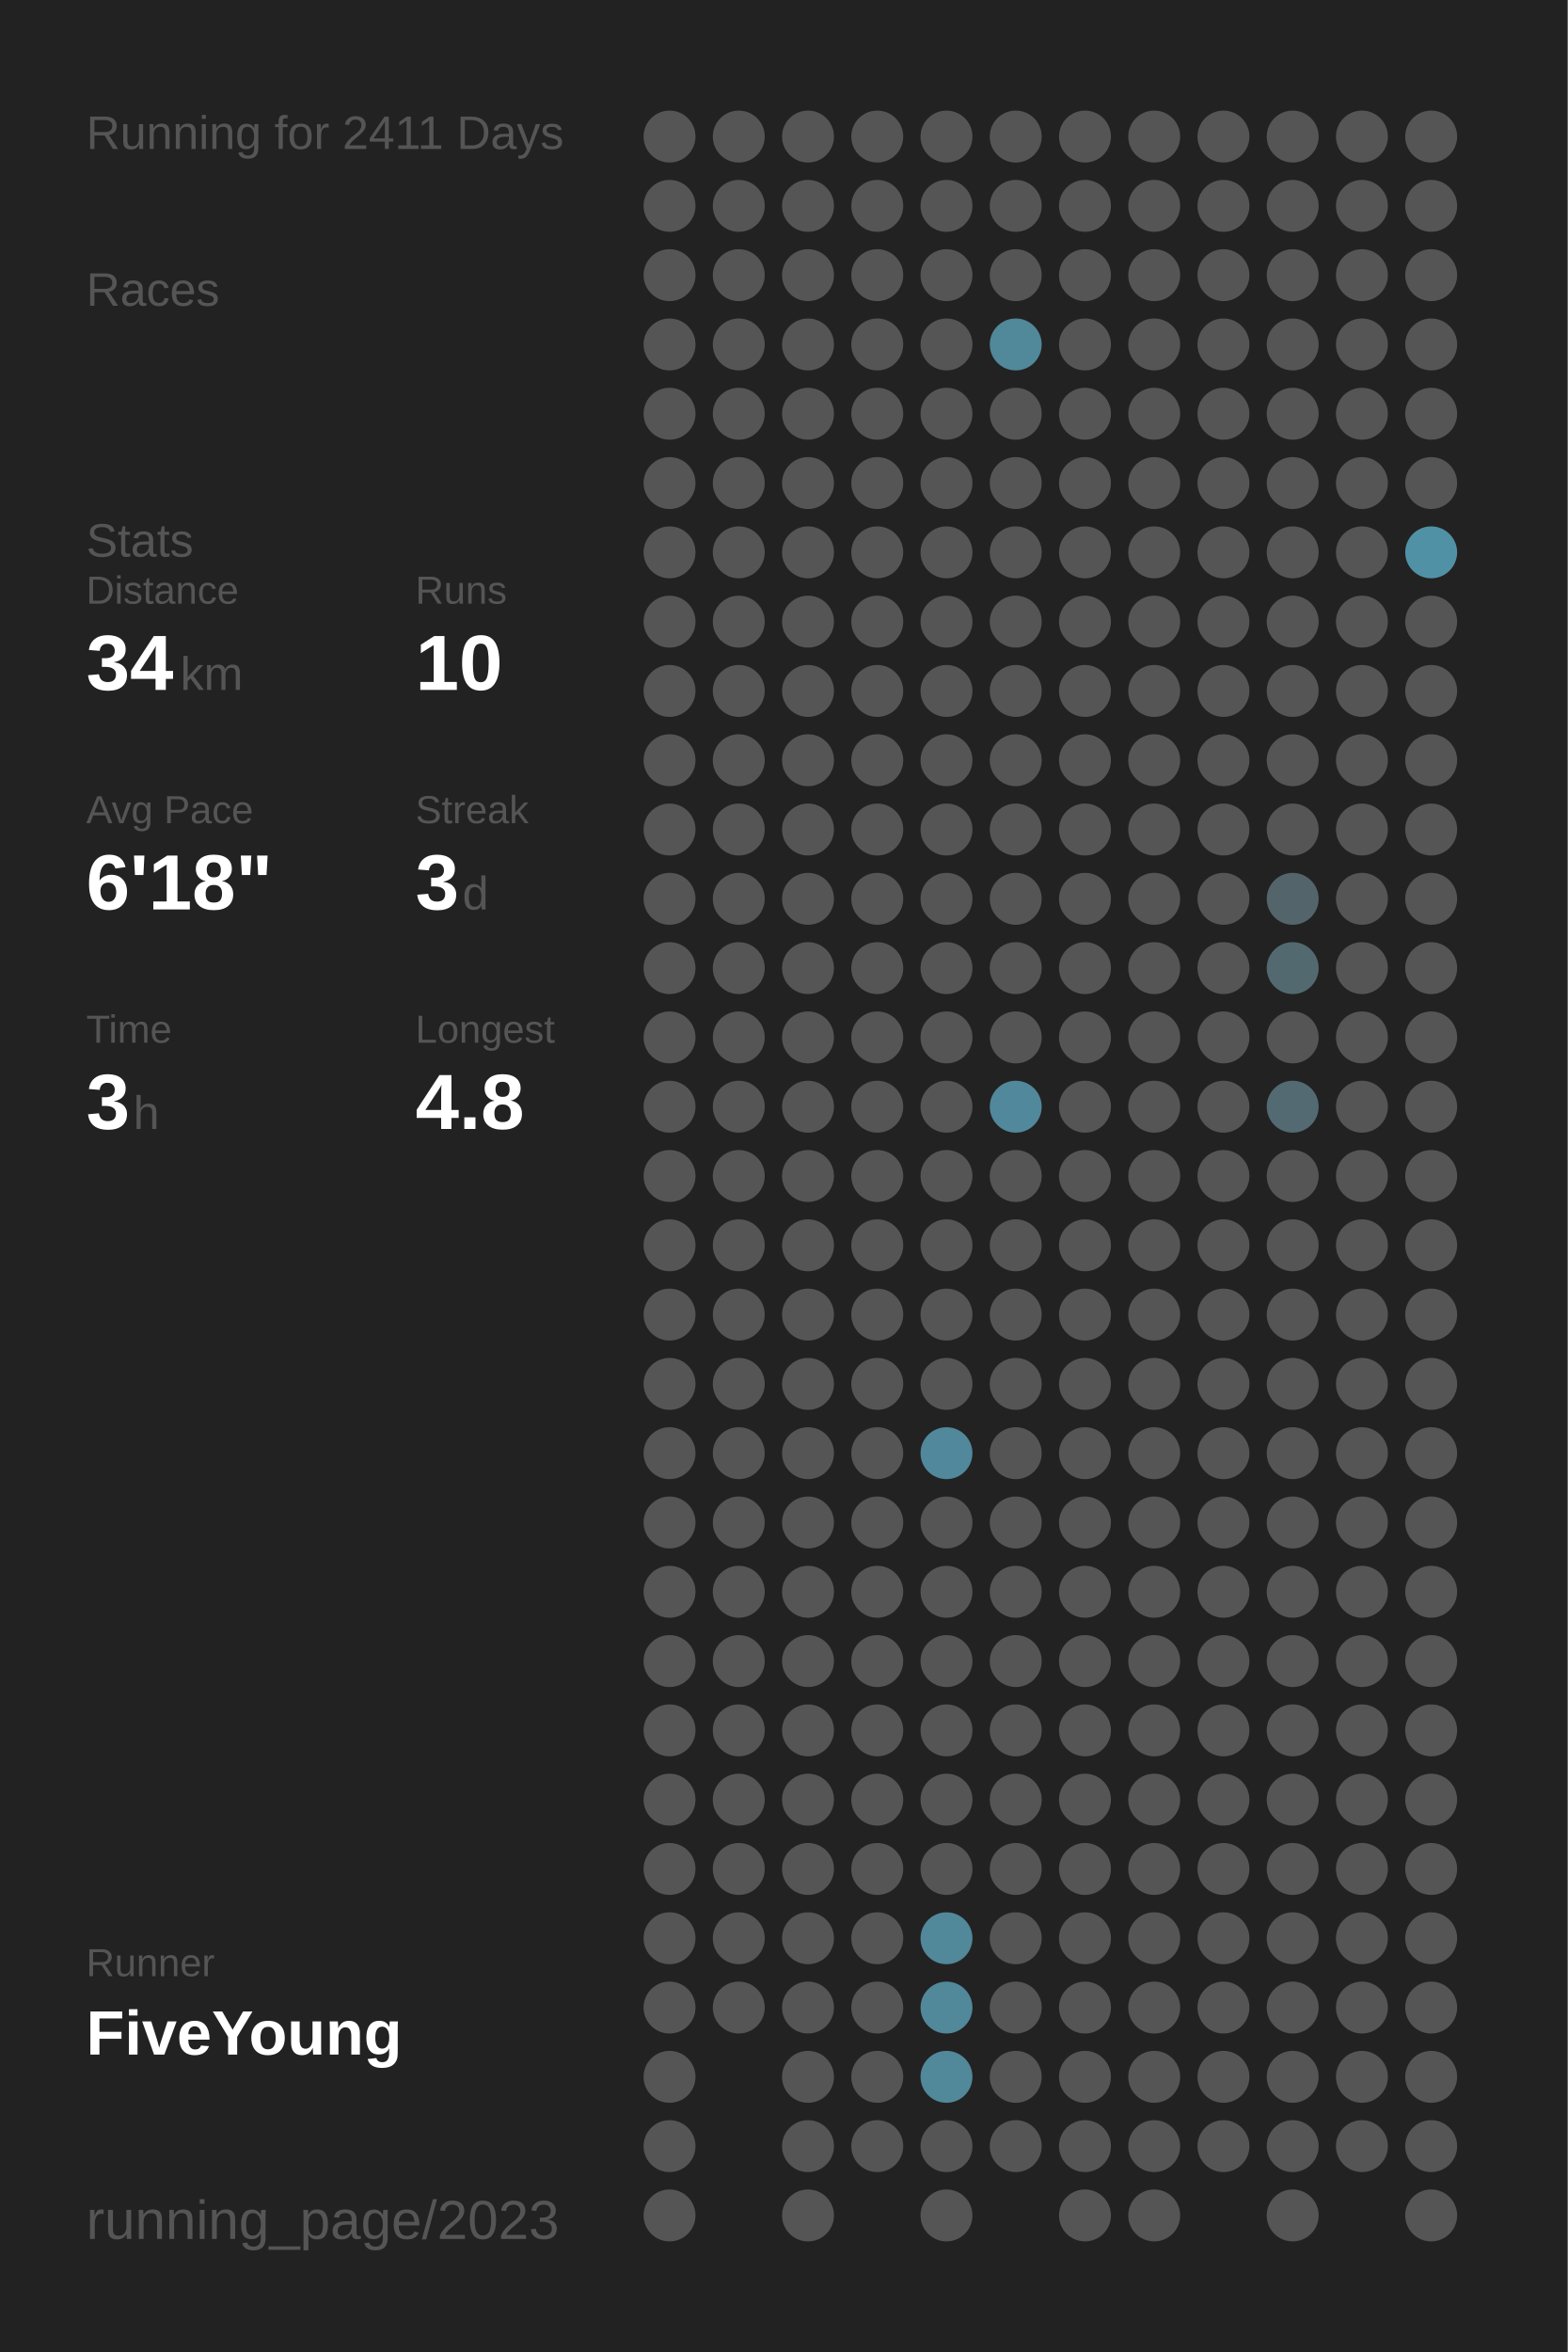
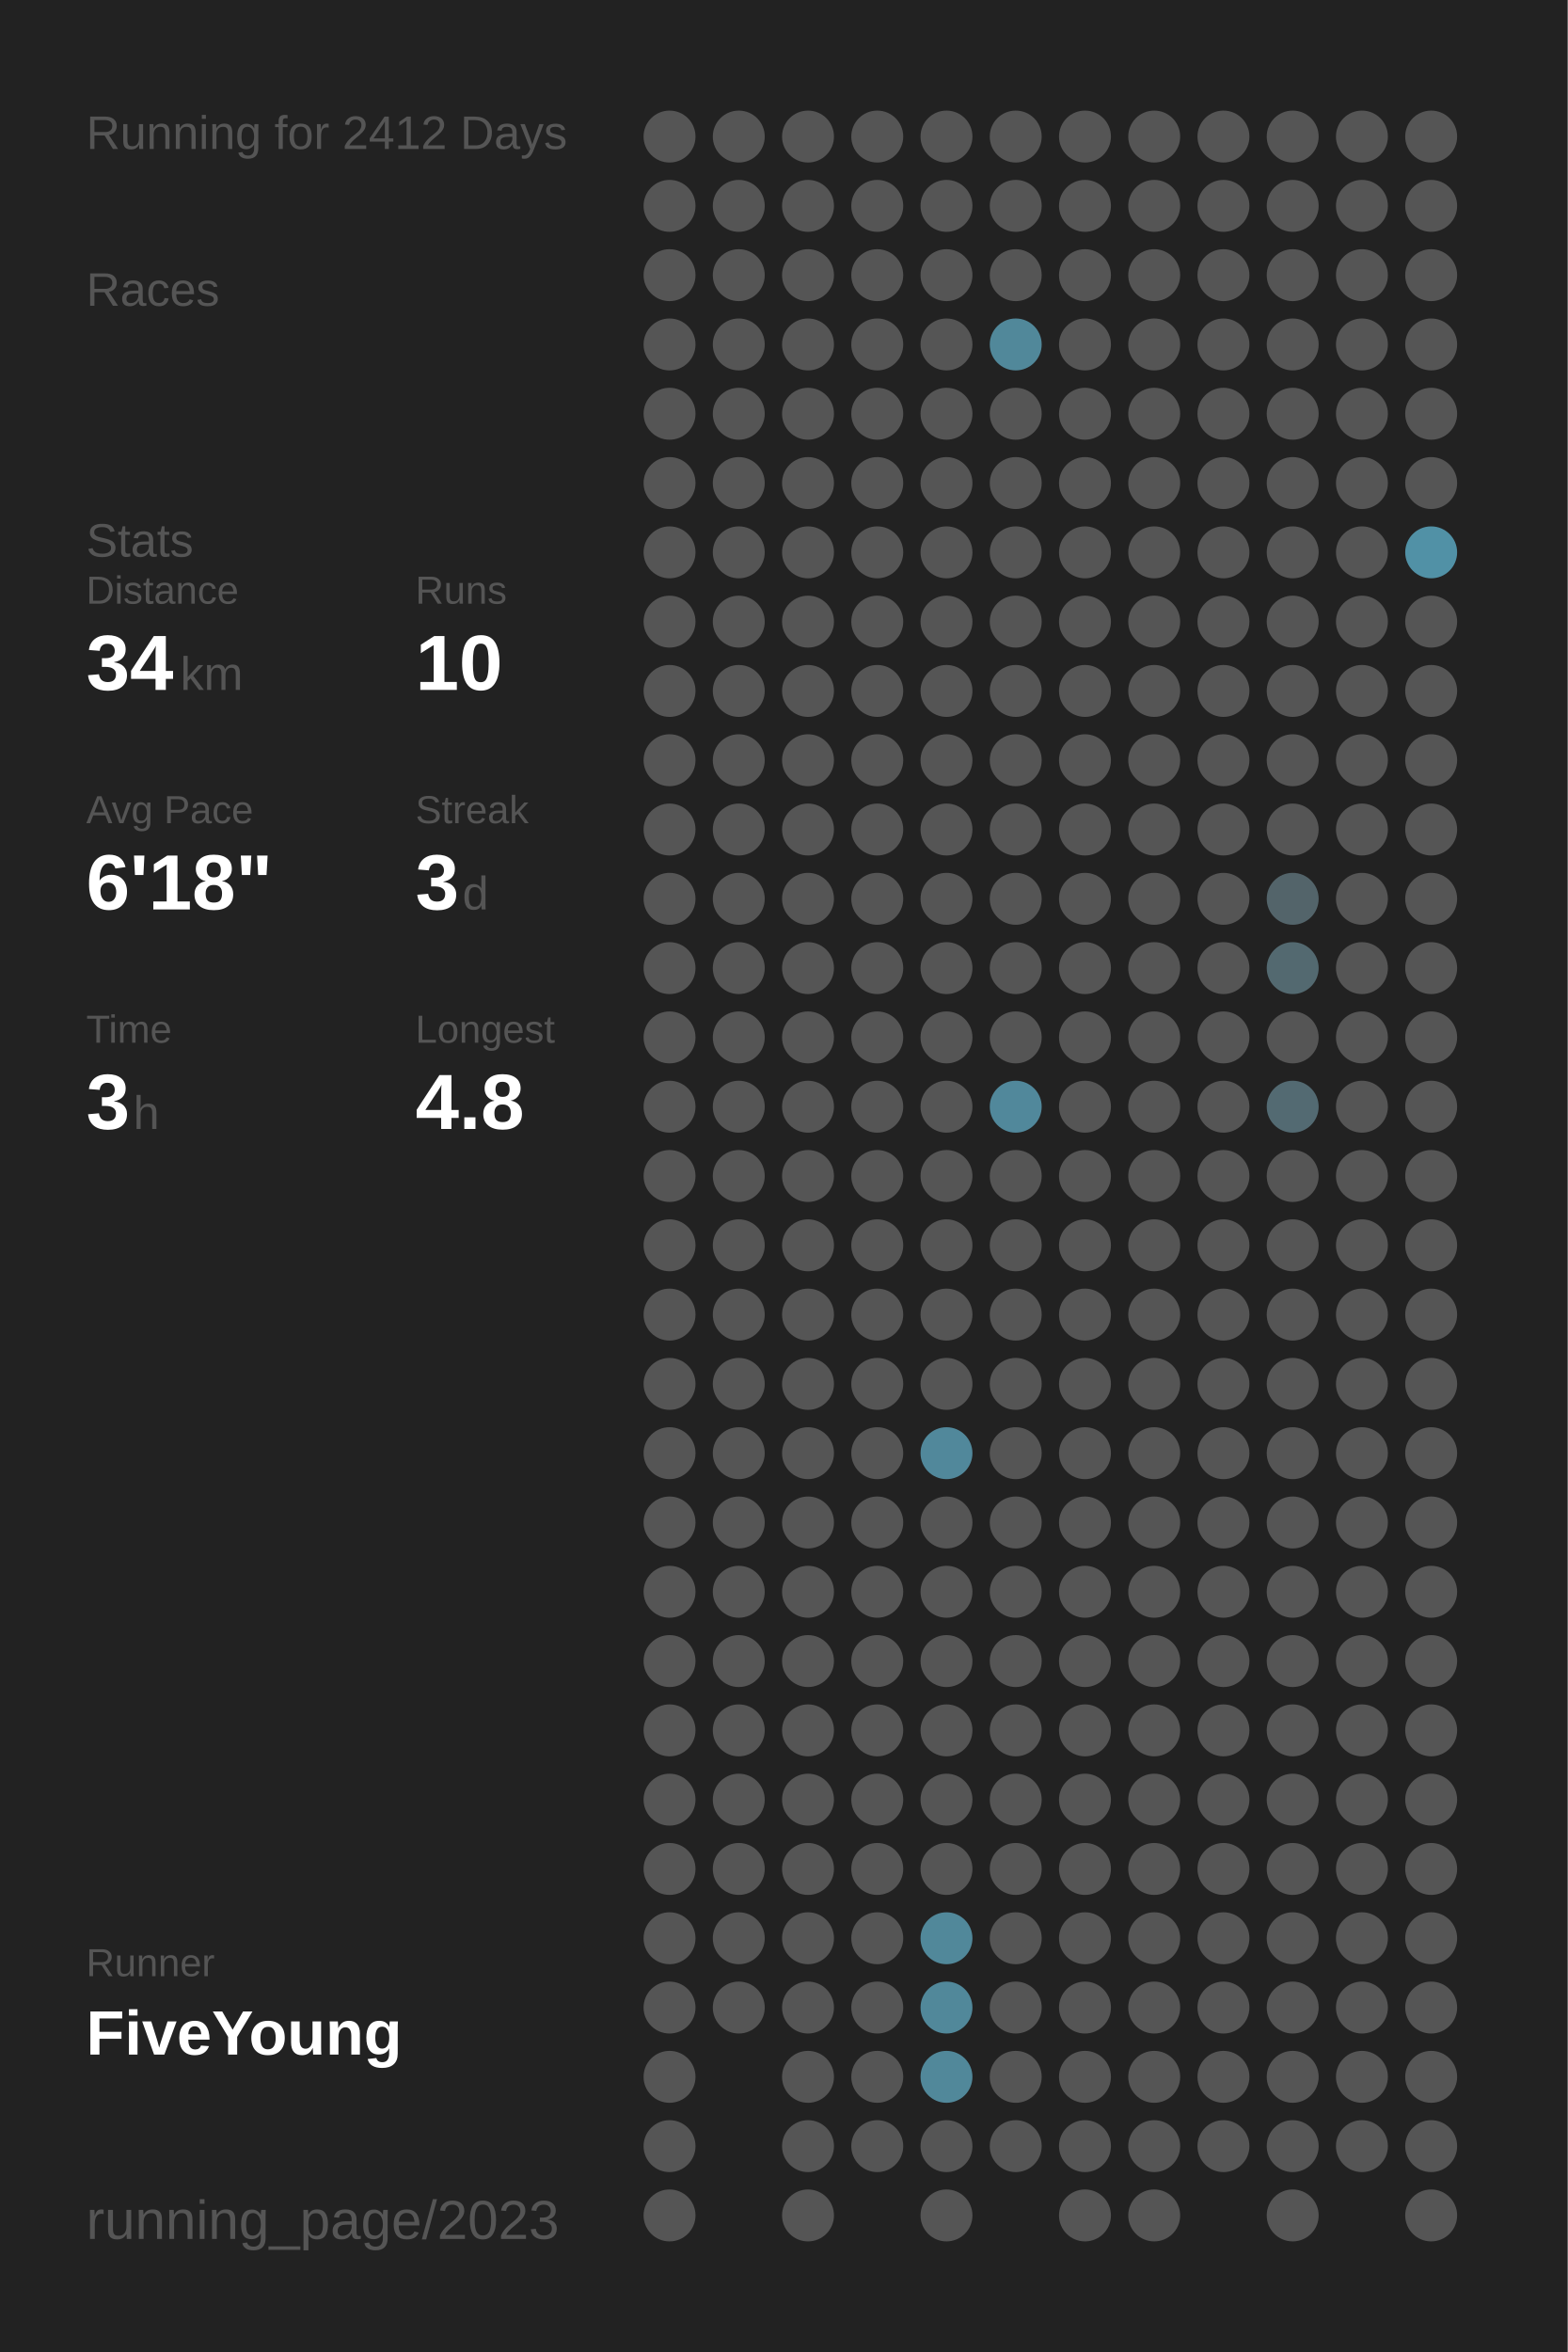
<svg xmlns="http://www.w3.org/2000/svg" baseProfile="full" height="300mm" version="1.1" viewBox="0,0,200,300" width="200mm">
  <defs />
  <rect fill="#222222" height="300" width="200" x="0" y="0" />
-   <text fill="#555555" style="font-size:6px; font-family:Arial;" x="11" y="19">Running for 2411 Days</text>
+   <text fill="#555555" style="font-size:6px; font-family:Arial;" x="11" y="19">Running for 2412 Days</text>
  <text fill="#555555" style="font-size:6px; font-family:Arial;" x="11" y="39">Races</text>
  <text fill="#555555" style="font-size:6px; font-family:Arial;" x="11" y="71">Stats</text>
  <text fill="#555555" style="font-size:5px; font-family:Arial;" x="11" y="77">Distance</text>
  <text fill="#FFFFFF" style="font-size:10px; font-family:Arial; font-weight:bold;" x="11" y="88">34</text>
  <text fill="#555555" style="font-size:6px; font-family:Arial;" x="23" y="88">km</text>
  <text fill="#555555" style="font-size:5px; font-family:Arial;" x="53" y="77">Runs</text>
  <text fill="#FFFFFF" style="font-size:10px; font-family:Arial; font-weight:bold;" x="53" y="88">10</text>
  <text fill="#555555" style="font-size:5px; font-family:Arial;" x="11" y="105">Avg Pace</text>
  <text fill="#FFFFFF" style="font-size:10px; font-family:Arial; font-weight:bold;" x="11" y="116">6'18"</text>
  <text fill="#555555" style="font-size:5px; font-family:Arial;" x="53" y="105">Streak</text>
  <text fill="#FFFFFF" style="font-size:10px; font-family:Arial; font-weight:bold;" x="53" y="116">3</text>
  <text fill="#555555" style="font-size:6px; font-family:Arial;" x="59" y="116">d</text>
  <text fill="#555555" style="font-size:5px; font-family:Arial;" x="11" y="133">Time</text>
  <text fill="#FFFFFF" style="font-size:10px; font-family:Arial; font-weight:bold;" x="11" y="144">3</text>
  <text fill="#555555" style="font-size:6px; font-family:Arial;" x="17" y="144">h</text>
  <text fill="#555555" style="font-size:5px; font-family:Arial;" x="53" y="133">Longest</text>
  <text fill="#FFFFFF" style="font-size:10px; font-family:Arial; font-weight:bold;" x="53" y="144">4.8</text>
  <text fill="#555555" style="font-size:5px; font-family:Arial;" x="11" y="252.065">Runner</text>
  <text fill="#FFFFFF" style="font-size:8px; font-family:Arial; font-weight:bold;" x="11" y="262.065">FiveYoung</text>
  <text fill="#555555" style="font-size:7px; font-family:Arial;" x="11" y="285.581">running_page/2023</text>
  <circle cx="85.417" cy="17.419" fill="#555555" r="3.312" />
  <circle cx="85.417" cy="26.258" fill="#555555" r="3.312" />
  <circle cx="85.417" cy="35.097" fill="#555555" r="3.312" />
  <circle cx="85.417" cy="43.935" fill="#555555" r="3.312" />
  <circle cx="85.417" cy="52.774" fill="#555555" r="3.312" />
  <circle cx="85.417" cy="61.613" fill="#555555" r="3.312" />
  <circle cx="85.417" cy="70.452" fill="#555555" r="3.312" />
  <circle cx="85.417" cy="79.29" fill="#555555" r="3.312" />
  <circle cx="85.417" cy="88.129" fill="#555555" r="3.312" />
  <circle cx="85.417" cy="96.968" fill="#555555" r="3.312" />
  <circle cx="85.417" cy="105.806" fill="#555555" r="3.312" />
  <circle cx="85.417" cy="114.645" fill="#555555" r="3.312" />
  <circle cx="85.417" cy="123.484" fill="#555555" r="3.312" />
  <circle cx="85.417" cy="132.323" fill="#555555" r="3.312" />
  <circle cx="85.417" cy="141.161" fill="#555555" r="3.312" />
  <circle cx="85.417" cy="150" fill="#555555" r="3.312" />
  <circle cx="85.417" cy="158.839" fill="#555555" r="3.312" />
  <circle cx="85.417" cy="167.677" fill="#555555" r="3.312" />
  <circle cx="85.417" cy="176.516" fill="#555555" r="3.312" />
  <circle cx="85.417" cy="185.355" fill="#555555" r="3.312" />
  <circle cx="85.417" cy="194.194" fill="#555555" r="3.312" />
  <circle cx="85.417" cy="203.032" fill="#555555" r="3.312" />
  <circle cx="85.417" cy="211.871" fill="#555555" r="3.312" />
  <circle cx="85.417" cy="220.71" fill="#555555" r="3.312" />
  <circle cx="85.417" cy="229.548" fill="#555555" r="3.312" />
  <circle cx="85.417" cy="238.387" fill="#555555" r="3.312" />
  <circle cx="85.417" cy="247.226" fill="#555555" r="3.312" />
  <circle cx="85.417" cy="256.065" fill="#555555" r="3.312" />
  <circle cx="85.417" cy="264.903" fill="#555555" r="3.312" />
  <circle cx="85.417" cy="273.742" fill="#555555" r="3.312" />
  <circle cx="85.417" cy="282.581" fill="#555555" r="3.312" />
  <circle cx="94.25" cy="17.419" fill="#555555" r="3.312" />
  <circle cx="94.25" cy="26.258" fill="#555555" r="3.312" />
  <circle cx="94.25" cy="35.097" fill="#555555" r="3.312" />
  <circle cx="94.25" cy="43.935" fill="#555555" r="3.312" />
  <circle cx="94.25" cy="52.774" fill="#555555" r="3.312" />
  <circle cx="94.25" cy="61.613" fill="#555555" r="3.312" />
  <circle cx="94.25" cy="70.452" fill="#555555" r="3.312" />
  <circle cx="94.25" cy="79.29" fill="#555555" r="3.312" />
  <circle cx="94.25" cy="88.129" fill="#555555" r="3.312" />
  <circle cx="94.25" cy="96.968" fill="#555555" r="3.312" />
  <circle cx="94.25" cy="105.806" fill="#555555" r="3.312" />
  <circle cx="94.25" cy="114.645" fill="#555555" r="3.312" />
  <circle cx="94.25" cy="123.484" fill="#555555" r="3.312" />
  <circle cx="94.25" cy="132.323" fill="#555555" r="3.312" />
  <circle cx="94.25" cy="141.161" fill="#555555" r="3.312" />
  <circle cx="94.25" cy="150" fill="#555555" r="3.312" />
  <circle cx="94.25" cy="158.839" fill="#555555" r="3.312" />
  <circle cx="94.25" cy="167.677" fill="#555555" r="3.312" />
  <circle cx="94.25" cy="176.516" fill="#555555" r="3.312" />
  <circle cx="94.25" cy="185.355" fill="#555555" r="3.312" />
  <circle cx="94.25" cy="194.194" fill="#555555" r="3.312" />
  <circle cx="94.25" cy="203.032" fill="#555555" r="3.312" />
  <circle cx="94.25" cy="211.871" fill="#555555" r="3.312" />
  <circle cx="94.25" cy="220.71" fill="#555555" r="3.312" />
  <circle cx="94.25" cy="229.548" fill="#555555" r="3.312" />
  <circle cx="94.25" cy="238.387" fill="#555555" r="3.312" />
  <circle cx="94.25" cy="247.226" fill="#555555" r="3.312" />
  <circle cx="94.25" cy="256.065" fill="#555555" r="3.312" />
  <circle cx="103.083" cy="17.419" fill="#555555" r="3.312" />
  <circle cx="103.083" cy="26.258" fill="#555555" r="3.312" />
  <circle cx="103.083" cy="35.097" fill="#555555" r="3.312" />
  <circle cx="103.083" cy="43.935" fill="#555555" r="3.312" />
  <circle cx="103.083" cy="52.774" fill="#555555" r="3.312" />
  <circle cx="103.083" cy="61.613" fill="#555555" r="3.312" />
  <circle cx="103.083" cy="70.452" fill="#555555" r="3.312" />
  <circle cx="103.083" cy="79.29" fill="#555555" r="3.312" />
  <circle cx="103.083" cy="88.129" fill="#555555" r="3.312" />
  <circle cx="103.083" cy="96.968" fill="#555555" r="3.312" />
  <circle cx="103.083" cy="105.806" fill="#555555" r="3.312" />
  <circle cx="103.083" cy="114.645" fill="#555555" r="3.312" />
  <circle cx="103.083" cy="123.484" fill="#555555" r="3.312" />
  <circle cx="103.083" cy="132.323" fill="#555555" r="3.312" />
  <circle cx="103.083" cy="141.161" fill="#555555" r="3.312" />
  <circle cx="103.083" cy="150" fill="#555555" r="3.312" />
  <circle cx="103.083" cy="158.839" fill="#555555" r="3.312" />
  <circle cx="103.083" cy="167.677" fill="#555555" r="3.312" />
  <circle cx="103.083" cy="176.516" fill="#555555" r="3.312" />
  <circle cx="103.083" cy="185.355" fill="#555555" r="3.312" />
  <circle cx="103.083" cy="194.194" fill="#555555" r="3.312" />
  <circle cx="103.083" cy="203.032" fill="#555555" r="3.312" />
  <circle cx="103.083" cy="211.871" fill="#555555" r="3.312" />
  <circle cx="103.083" cy="220.71" fill="#555555" r="3.312" />
  <circle cx="103.083" cy="229.548" fill="#555555" r="3.312" />
  <circle cx="103.083" cy="238.387" fill="#555555" r="3.312" />
  <circle cx="103.083" cy="247.226" fill="#555555" r="3.312" />
  <circle cx="103.083" cy="256.065" fill="#555555" r="3.312" />
  <circle cx="103.083" cy="264.903" fill="#555555" r="3.312" />
  <circle cx="103.083" cy="273.742" fill="#555555" r="3.312" />
  <circle cx="103.083" cy="282.581" fill="#555555" r="3.312" />
  <circle cx="111.917" cy="17.419" fill="#555555" r="3.312" />
  <circle cx="111.917" cy="26.258" fill="#555555" r="3.312" />
  <circle cx="111.917" cy="35.097" fill="#555555" r="3.312" />
  <circle cx="111.917" cy="43.935" fill="#555555" r="3.312" />
  <circle cx="111.917" cy="52.774" fill="#555555" r="3.312" />
  <circle cx="111.917" cy="61.613" fill="#555555" r="3.312" />
  <circle cx="111.917" cy="70.452" fill="#555555" r="3.312" />
  <circle cx="111.917" cy="79.29" fill="#555555" r="3.312" />
  <circle cx="111.917" cy="88.129" fill="#555555" r="3.312" />
  <circle cx="111.917" cy="96.968" fill="#555555" r="3.312" />
  <circle cx="111.917" cy="105.806" fill="#555555" r="3.312" />
  <circle cx="111.917" cy="114.645" fill="#555555" r="3.312" />
  <circle cx="111.917" cy="123.484" fill="#555555" r="3.312" />
  <circle cx="111.917" cy="132.323" fill="#555555" r="3.312" />
  <circle cx="111.917" cy="141.161" fill="#555555" r="3.312" />
  <circle cx="111.917" cy="150" fill="#555555" r="3.312" />
  <circle cx="111.917" cy="158.839" fill="#555555" r="3.312" />
  <circle cx="111.917" cy="167.677" fill="#555555" r="3.312" />
  <circle cx="111.917" cy="176.516" fill="#555555" r="3.312" />
  <circle cx="111.917" cy="185.355" fill="#555555" r="3.312" />
  <circle cx="111.917" cy="194.194" fill="#555555" r="3.312" />
  <circle cx="111.917" cy="203.032" fill="#555555" r="3.312" />
  <circle cx="111.917" cy="211.871" fill="#555555" r="3.312" />
  <circle cx="111.917" cy="220.71" fill="#555555" r="3.312" />
  <circle cx="111.917" cy="229.548" fill="#555555" r="3.312" />
  <circle cx="111.917" cy="238.387" fill="#555555" r="3.312" />
  <circle cx="111.917" cy="247.226" fill="#555555" r="3.312" />
  <circle cx="111.917" cy="256.065" fill="#555555" r="3.312" />
  <circle cx="111.917" cy="264.903" fill="#555555" r="3.312" />
  <circle cx="111.917" cy="273.742" fill="#555555" r="3.312" />
  <circle cx="120.75" cy="17.419" fill="#555555" r="3.312" />
  <circle cx="120.75" cy="26.258" fill="#555555" r="3.312" />
  <circle cx="120.75" cy="35.097" fill="#555555" r="3.312" />
  <circle cx="120.75" cy="43.935" fill="#555555" r="3.312" />
  <circle cx="120.75" cy="52.774" fill="#555555" r="3.312" />
  <circle cx="120.75" cy="61.613" fill="#555555" r="3.312" />
  <circle cx="120.75" cy="70.452" fill="#555555" r="3.312" />
  <circle cx="120.75" cy="79.29" fill="#555555" r="3.312" />
  <circle cx="120.75" cy="88.129" fill="#555555" r="3.312" />
  <circle cx="120.75" cy="96.968" fill="#555555" r="3.312" />
  <circle cx="120.75" cy="105.806" fill="#555555" r="3.312" />
  <circle cx="120.75" cy="114.645" fill="#555555" r="3.312" />
  <circle cx="120.75" cy="123.484" fill="#555555" r="3.312" />
  <circle cx="120.75" cy="132.323" fill="#555555" r="3.312" />
  <circle cx="120.75" cy="141.161" fill="#555555" r="3.312" />
  <circle cx="120.75" cy="150" fill="#555555" r="3.312" />
  <circle cx="120.75" cy="158.839" fill="#555555" r="3.312" />
  <circle cx="120.75" cy="167.677" fill="#555555" r="3.312" />
  <circle cx="120.75" cy="176.516" fill="#555555" r="3.312" />
  <circle cx="120.75" cy="185.355" fill="#51889b" r="3.312" />
  <circle cx="120.75" cy="194.194" fill="#555555" r="3.312" />
  <circle cx="120.75" cy="203.032" fill="#555555" r="3.312" />
  <circle cx="120.75" cy="211.871" fill="#555555" r="3.312" />
  <circle cx="120.75" cy="220.71" fill="#555555" r="3.312" />
  <circle cx="120.75" cy="229.548" fill="#555555" r="3.312" />
  <circle cx="120.75" cy="238.387" fill="#555555" r="3.312" />
  <circle cx="120.75" cy="247.226" fill="#51889a" r="3.312" />
  <circle cx="120.75" cy="256.065" fill="#51889a" r="3.312" />
  <circle cx="120.75" cy="264.903" fill="#51889a" r="3.312" />
  <circle cx="120.75" cy="273.742" fill="#555555" r="3.312" />
  <circle cx="120.75" cy="282.581" fill="#555555" r="3.312" />
  <circle cx="129.583" cy="17.419" fill="#555555" r="3.312" />
  <circle cx="129.583" cy="26.258" fill="#555555" r="3.312" />
  <circle cx="129.583" cy="35.097" fill="#555555" r="3.312" />
  <circle cx="129.583" cy="43.935" fill="#51889a" r="3.312" />
  <circle cx="129.583" cy="52.774" fill="#555555" r="3.312" />
  <circle cx="129.583" cy="61.613" fill="#555555" r="3.312" />
  <circle cx="129.583" cy="70.452" fill="#555555" r="3.312" />
  <circle cx="129.583" cy="79.29" fill="#555555" r="3.312" />
  <circle cx="129.583" cy="88.129" fill="#555555" r="3.312" />
  <circle cx="129.583" cy="96.968" fill="#555555" r="3.312" />
  <circle cx="129.583" cy="105.806" fill="#555555" r="3.312" />
  <circle cx="129.583" cy="114.645" fill="#555555" r="3.312" />
  <circle cx="129.583" cy="123.484" fill="#555555" r="3.312" />
  <circle cx="129.583" cy="132.323" fill="#555555" r="3.312" />
  <circle cx="129.583" cy="141.161" fill="#51889b" r="3.312" />
  <circle cx="129.583" cy="150" fill="#555555" r="3.312" />
  <circle cx="129.583" cy="158.839" fill="#555555" r="3.312" />
  <circle cx="129.583" cy="167.677" fill="#555555" r="3.312" />
  <circle cx="129.583" cy="176.516" fill="#555555" r="3.312" />
  <circle cx="129.583" cy="185.355" fill="#555555" r="3.312" />
  <circle cx="129.583" cy="194.194" fill="#555555" r="3.312" />
  <circle cx="129.583" cy="203.032" fill="#555555" r="3.312" />
  <circle cx="129.583" cy="211.871" fill="#555555" r="3.312" />
  <circle cx="129.583" cy="220.71" fill="#555555" r="3.312" />
  <circle cx="129.583" cy="229.548" fill="#555555" r="3.312" />
  <circle cx="129.583" cy="238.387" fill="#555555" r="3.312" />
  <circle cx="129.583" cy="247.226" fill="#555555" r="3.312" />
  <circle cx="129.583" cy="256.065" fill="#555555" r="3.312" />
  <circle cx="129.583" cy="264.903" fill="#555555" r="3.312" />
  <circle cx="129.583" cy="273.742" fill="#555555" r="3.312" />
  <circle cx="138.417" cy="17.419" fill="#555555" r="3.312" />
  <circle cx="138.417" cy="26.258" fill="#555555" r="3.312" />
  <circle cx="138.417" cy="35.097" fill="#555555" r="3.312" />
  <circle cx="138.417" cy="43.935" fill="#555555" r="3.312" />
  <circle cx="138.417" cy="52.774" fill="#555555" r="3.312" />
  <circle cx="138.417" cy="61.613" fill="#555555" r="3.312" />
  <circle cx="138.417" cy="70.452" fill="#555555" r="3.312" />
  <circle cx="138.417" cy="79.29" fill="#555555" r="3.312" />
  <circle cx="138.417" cy="88.129" fill="#555555" r="3.312" />
  <circle cx="138.417" cy="96.968" fill="#555555" r="3.312" />
  <circle cx="138.417" cy="105.806" fill="#555555" r="3.312" />
  <circle cx="138.417" cy="114.645" fill="#555555" r="3.312" />
  <circle cx="138.417" cy="123.484" fill="#555555" r="3.312" />
  <circle cx="138.417" cy="132.323" fill="#555555" r="3.312" />
  <circle cx="138.417" cy="141.161" fill="#555555" r="3.312" />
  <circle cx="138.417" cy="150" fill="#555555" r="3.312" />
  <circle cx="138.417" cy="158.839" fill="#555555" r="3.312" />
  <circle cx="138.417" cy="167.677" fill="#555555" r="3.312" />
  <circle cx="138.417" cy="176.516" fill="#555555" r="3.312" />
  <circle cx="138.417" cy="185.355" fill="#555555" r="3.312" />
  <circle cx="138.417" cy="194.194" fill="#555555" r="3.312" />
  <circle cx="138.417" cy="203.032" fill="#555555" r="3.312" />
  <circle cx="138.417" cy="211.871" fill="#555555" r="3.312" />
  <circle cx="138.417" cy="220.71" fill="#555555" r="3.312" />
  <circle cx="138.417" cy="229.548" fill="#555555" r="3.312" />
  <circle cx="138.417" cy="238.387" fill="#555555" r="3.312" />
  <circle cx="138.417" cy="247.226" fill="#555555" r="3.312" />
  <circle cx="138.417" cy="256.065" fill="#555555" r="3.312" />
  <circle cx="138.417" cy="264.903" fill="#555555" r="3.312" />
  <circle cx="138.417" cy="273.742" fill="#555555" r="3.312" />
  <circle cx="138.417" cy="282.581" fill="#555555" r="3.312" />
  <circle cx="147.25" cy="17.419" fill="#555555" r="3.312" />
  <circle cx="147.25" cy="26.258" fill="#555555" r="3.312" />
  <circle cx="147.25" cy="35.097" fill="#555555" r="3.312" />
  <circle cx="147.25" cy="43.935" fill="#555555" r="3.312" />
  <circle cx="147.25" cy="52.774" fill="#555555" r="3.312" />
  <circle cx="147.25" cy="61.613" fill="#555555" r="3.312" />
  <circle cx="147.25" cy="70.452" fill="#555555" r="3.312" />
  <circle cx="147.25" cy="79.29" fill="#555555" r="3.312" />
  <circle cx="147.25" cy="88.129" fill="#555555" r="3.312" />
  <circle cx="147.25" cy="96.968" fill="#555555" r="3.312" />
  <circle cx="147.25" cy="105.806" fill="#555555" r="3.312" />
  <circle cx="147.25" cy="114.645" fill="#555555" r="3.312" />
  <circle cx="147.25" cy="123.484" fill="#555555" r="3.312" />
  <circle cx="147.25" cy="132.323" fill="#555555" r="3.312" />
  <circle cx="147.25" cy="141.161" fill="#555555" r="3.312" />
  <circle cx="147.25" cy="150" fill="#555555" r="3.312" />
  <circle cx="147.25" cy="158.839" fill="#555555" r="3.312" />
  <circle cx="147.25" cy="167.677" fill="#555555" r="3.312" />
  <circle cx="147.25" cy="176.516" fill="#555555" r="3.312" />
  <circle cx="147.25" cy="185.355" fill="#555555" r="3.312" />
  <circle cx="147.25" cy="194.194" fill="#555555" r="3.312" />
  <circle cx="147.25" cy="203.032" fill="#555555" r="3.312" />
  <circle cx="147.25" cy="211.871" fill="#555555" r="3.312" />
  <circle cx="147.25" cy="220.71" fill="#555555" r="3.312" />
  <circle cx="147.25" cy="229.548" fill="#555555" r="3.312" />
  <circle cx="147.25" cy="238.387" fill="#555555" r="3.312" />
  <circle cx="147.25" cy="247.226" fill="#555555" r="3.312" />
  <circle cx="147.25" cy="256.065" fill="#555555" r="3.312" />
  <circle cx="147.25" cy="264.903" fill="#555555" r="3.312" />
  <circle cx="147.25" cy="273.742" fill="#555555" r="3.312" />
  <circle cx="147.25" cy="282.581" fill="#555555" r="3.312" />
  <circle cx="156.083" cy="17.419" fill="#555555" r="3.312" />
  <circle cx="156.083" cy="26.258" fill="#555555" r="3.312" />
  <circle cx="156.083" cy="35.097" fill="#555555" r="3.312" />
  <circle cx="156.083" cy="43.935" fill="#555555" r="3.312" />
  <circle cx="156.083" cy="52.774" fill="#555555" r="3.312" />
  <circle cx="156.083" cy="61.613" fill="#555555" r="3.312" />
  <circle cx="156.083" cy="70.452" fill="#555555" r="3.312" />
  <circle cx="156.083" cy="79.29" fill="#555555" r="3.312" />
  <circle cx="156.083" cy="88.129" fill="#555555" r="3.312" />
  <circle cx="156.083" cy="96.968" fill="#555555" r="3.312" />
  <circle cx="156.083" cy="105.806" fill="#555555" r="3.312" />
  <circle cx="156.083" cy="114.645" fill="#555555" r="3.312" />
  <circle cx="156.083" cy="123.484" fill="#555555" r="3.312" />
  <circle cx="156.083" cy="132.323" fill="#555555" r="3.312" />
  <circle cx="156.083" cy="141.161" fill="#555555" r="3.312" />
  <circle cx="156.083" cy="150" fill="#555555" r="3.312" />
  <circle cx="156.083" cy="158.839" fill="#555555" r="3.312" />
  <circle cx="156.083" cy="167.677" fill="#555555" r="3.312" />
  <circle cx="156.083" cy="176.516" fill="#555555" r="3.312" />
  <circle cx="156.083" cy="185.355" fill="#555555" r="3.312" />
  <circle cx="156.083" cy="194.194" fill="#555555" r="3.312" />
  <circle cx="156.083" cy="203.032" fill="#555555" r="3.312" />
  <circle cx="156.083" cy="211.871" fill="#555555" r="3.312" />
  <circle cx="156.083" cy="220.71" fill="#555555" r="3.312" />
  <circle cx="156.083" cy="229.548" fill="#555555" r="3.312" />
  <circle cx="156.083" cy="238.387" fill="#555555" r="3.312" />
  <circle cx="156.083" cy="247.226" fill="#555555" r="3.312" />
  <circle cx="156.083" cy="256.065" fill="#555555" r="3.312" />
  <circle cx="156.083" cy="264.903" fill="#555555" r="3.312" />
  <circle cx="156.083" cy="273.742" fill="#555555" r="3.312" />
  <circle cx="164.917" cy="17.419" fill="#555555" r="3.312" />
  <circle cx="164.917" cy="26.258" fill="#555555" r="3.312" />
  <circle cx="164.917" cy="35.097" fill="#555555" r="3.312" />
  <circle cx="164.917" cy="43.935" fill="#555555" r="3.312" />
  <circle cx="164.917" cy="52.774" fill="#555555" r="3.312" />
  <circle cx="164.917" cy="61.613" fill="#555555" r="3.312" />
  <circle cx="164.917" cy="70.452" fill="#555555" r="3.312" />
  <circle cx="164.917" cy="79.29" fill="#555555" r="3.312" />
  <circle cx="164.917" cy="88.129" fill="#555555" r="3.312" />
  <circle cx="164.917" cy="96.968" fill="#555555" r="3.312" />
  <circle cx="164.917" cy="105.806" fill="#555555" r="3.312" />
  <circle cx="164.917" cy="114.645" fill="#53646a" r="3.312" />
  <circle cx="164.917" cy="123.484" fill="#536970" r="3.312" />
  <circle cx="164.917" cy="132.323" fill="#555555" r="3.312" />
  <circle cx="164.917" cy="141.161" fill="#536a72" r="3.312" />
  <circle cx="164.917" cy="150" fill="#555555" r="3.312" />
  <circle cx="164.917" cy="158.839" fill="#555555" r="3.312" />
  <circle cx="164.917" cy="167.677" fill="#555555" r="3.312" />
  <circle cx="164.917" cy="176.516" fill="#555555" r="3.312" />
  <circle cx="164.917" cy="185.355" fill="#555555" r="3.312" />
  <circle cx="164.917" cy="194.194" fill="#555555" r="3.312" />
  <circle cx="164.917" cy="203.032" fill="#555555" r="3.312" />
  <circle cx="164.917" cy="211.871" fill="#555555" r="3.312" />
  <circle cx="164.917" cy="220.71" fill="#555555" r="3.312" />
  <circle cx="164.917" cy="229.548" fill="#555555" r="3.312" />
  <circle cx="164.917" cy="238.387" fill="#555555" r="3.312" />
  <circle cx="164.917" cy="247.226" fill="#555555" r="3.312" />
  <circle cx="164.917" cy="256.065" fill="#555555" r="3.312" />
  <circle cx="164.917" cy="264.903" fill="#555555" r="3.312" />
  <circle cx="164.917" cy="273.742" fill="#555555" r="3.312" />
  <circle cx="164.917" cy="282.581" fill="#555555" r="3.312" />
  <circle cx="173.75" cy="17.419" fill="#555555" r="3.312" />
  <circle cx="173.75" cy="26.258" fill="#555555" r="3.312" />
  <circle cx="173.75" cy="35.097" fill="#555555" r="3.312" />
  <circle cx="173.75" cy="43.935" fill="#555555" r="3.312" />
  <circle cx="173.75" cy="52.774" fill="#555555" r="3.312" />
  <circle cx="173.75" cy="61.613" fill="#555555" r="3.312" />
  <circle cx="173.75" cy="70.452" fill="#555555" r="3.312" />
  <circle cx="173.75" cy="79.29" fill="#555555" r="3.312" />
  <circle cx="173.75" cy="88.129" fill="#555555" r="3.312" />
  <circle cx="173.75" cy="96.968" fill="#555555" r="3.312" />
  <circle cx="173.75" cy="105.806" fill="#555555" r="3.312" />
  <circle cx="173.75" cy="114.645" fill="#555555" r="3.312" />
  <circle cx="173.75" cy="123.484" fill="#555555" r="3.312" />
  <circle cx="173.75" cy="132.323" fill="#555555" r="3.312" />
  <circle cx="173.75" cy="141.161" fill="#555555" r="3.312" />
  <circle cx="173.75" cy="150" fill="#555555" r="3.312" />
  <circle cx="173.75" cy="158.839" fill="#555555" r="3.312" />
  <circle cx="173.75" cy="167.677" fill="#555555" r="3.312" />
  <circle cx="173.75" cy="176.516" fill="#555555" r="3.312" />
  <circle cx="173.75" cy="185.355" fill="#555555" r="3.312" />
  <circle cx="173.75" cy="194.194" fill="#555555" r="3.312" />
  <circle cx="173.75" cy="203.032" fill="#555555" r="3.312" />
  <circle cx="173.75" cy="211.871" fill="#555555" r="3.312" />
  <circle cx="173.75" cy="220.71" fill="#555555" r="3.312" />
  <circle cx="173.75" cy="229.548" fill="#555555" r="3.312" />
  <circle cx="173.75" cy="238.387" fill="#555555" r="3.312" />
  <circle cx="173.75" cy="247.226" fill="#555555" r="3.312" />
  <circle cx="173.75" cy="256.065" fill="#555555" r="3.312" />
  <circle cx="173.75" cy="264.903" fill="#555555" r="3.312" />
  <circle cx="173.75" cy="273.742" fill="#555555" r="3.312" />
  <circle cx="182.583" cy="17.419" fill="#555555" r="3.312" />
  <circle cx="182.583" cy="26.258" fill="#555555" r="3.312" />
  <circle cx="182.583" cy="35.097" fill="#555555" r="3.312" />
  <circle cx="182.583" cy="43.935" fill="#555555" r="3.312" />
  <circle cx="182.583" cy="52.774" fill="#555555" r="3.312" />
  <circle cx="182.583" cy="61.613" fill="#555555" r="3.312" />
  <circle cx="182.583" cy="70.452" fill="#5191a6" r="3.312" />
  <circle cx="182.583" cy="79.29" fill="#555555" r="3.312" />
  <circle cx="182.583" cy="88.129" fill="#555555" r="3.312" />
  <circle cx="182.583" cy="96.968" fill="#555555" r="3.312" />
  <circle cx="182.583" cy="105.806" fill="#555555" r="3.312" />
  <circle cx="182.583" cy="114.645" fill="#555555" r="3.312" />
  <circle cx="182.583" cy="123.484" fill="#555555" r="3.312" />
  <circle cx="182.583" cy="132.323" fill="#555555" r="3.312" />
  <circle cx="182.583" cy="141.161" fill="#555555" r="3.312" />
  <circle cx="182.583" cy="150" fill="#555555" r="3.312" />
  <circle cx="182.583" cy="158.839" fill="#555555" r="3.312" />
  <circle cx="182.583" cy="167.677" fill="#555555" r="3.312" />
  <circle cx="182.583" cy="176.516" fill="#555555" r="3.312" />
  <circle cx="182.583" cy="185.355" fill="#555555" r="3.312" />
  <circle cx="182.583" cy="194.194" fill="#555555" r="3.312" />
  <circle cx="182.583" cy="203.032" fill="#555555" r="3.312" />
  <circle cx="182.583" cy="211.871" fill="#555555" r="3.312" />
  <circle cx="182.583" cy="220.71" fill="#555555" r="3.312" />
  <circle cx="182.583" cy="229.548" fill="#555555" r="3.312" />
  <circle cx="182.583" cy="238.387" fill="#555555" r="3.312" />
  <circle cx="182.583" cy="247.226" fill="#555555" r="3.312" />
  <circle cx="182.583" cy="256.065" fill="#555555" r="3.312" />
  <circle cx="182.583" cy="264.903" fill="#555555" r="3.312" />
  <circle cx="182.583" cy="273.742" fill="#555555" r="3.312" />
  <circle cx="182.583" cy="282.581" fill="#555555" r="3.312" />
</svg>
